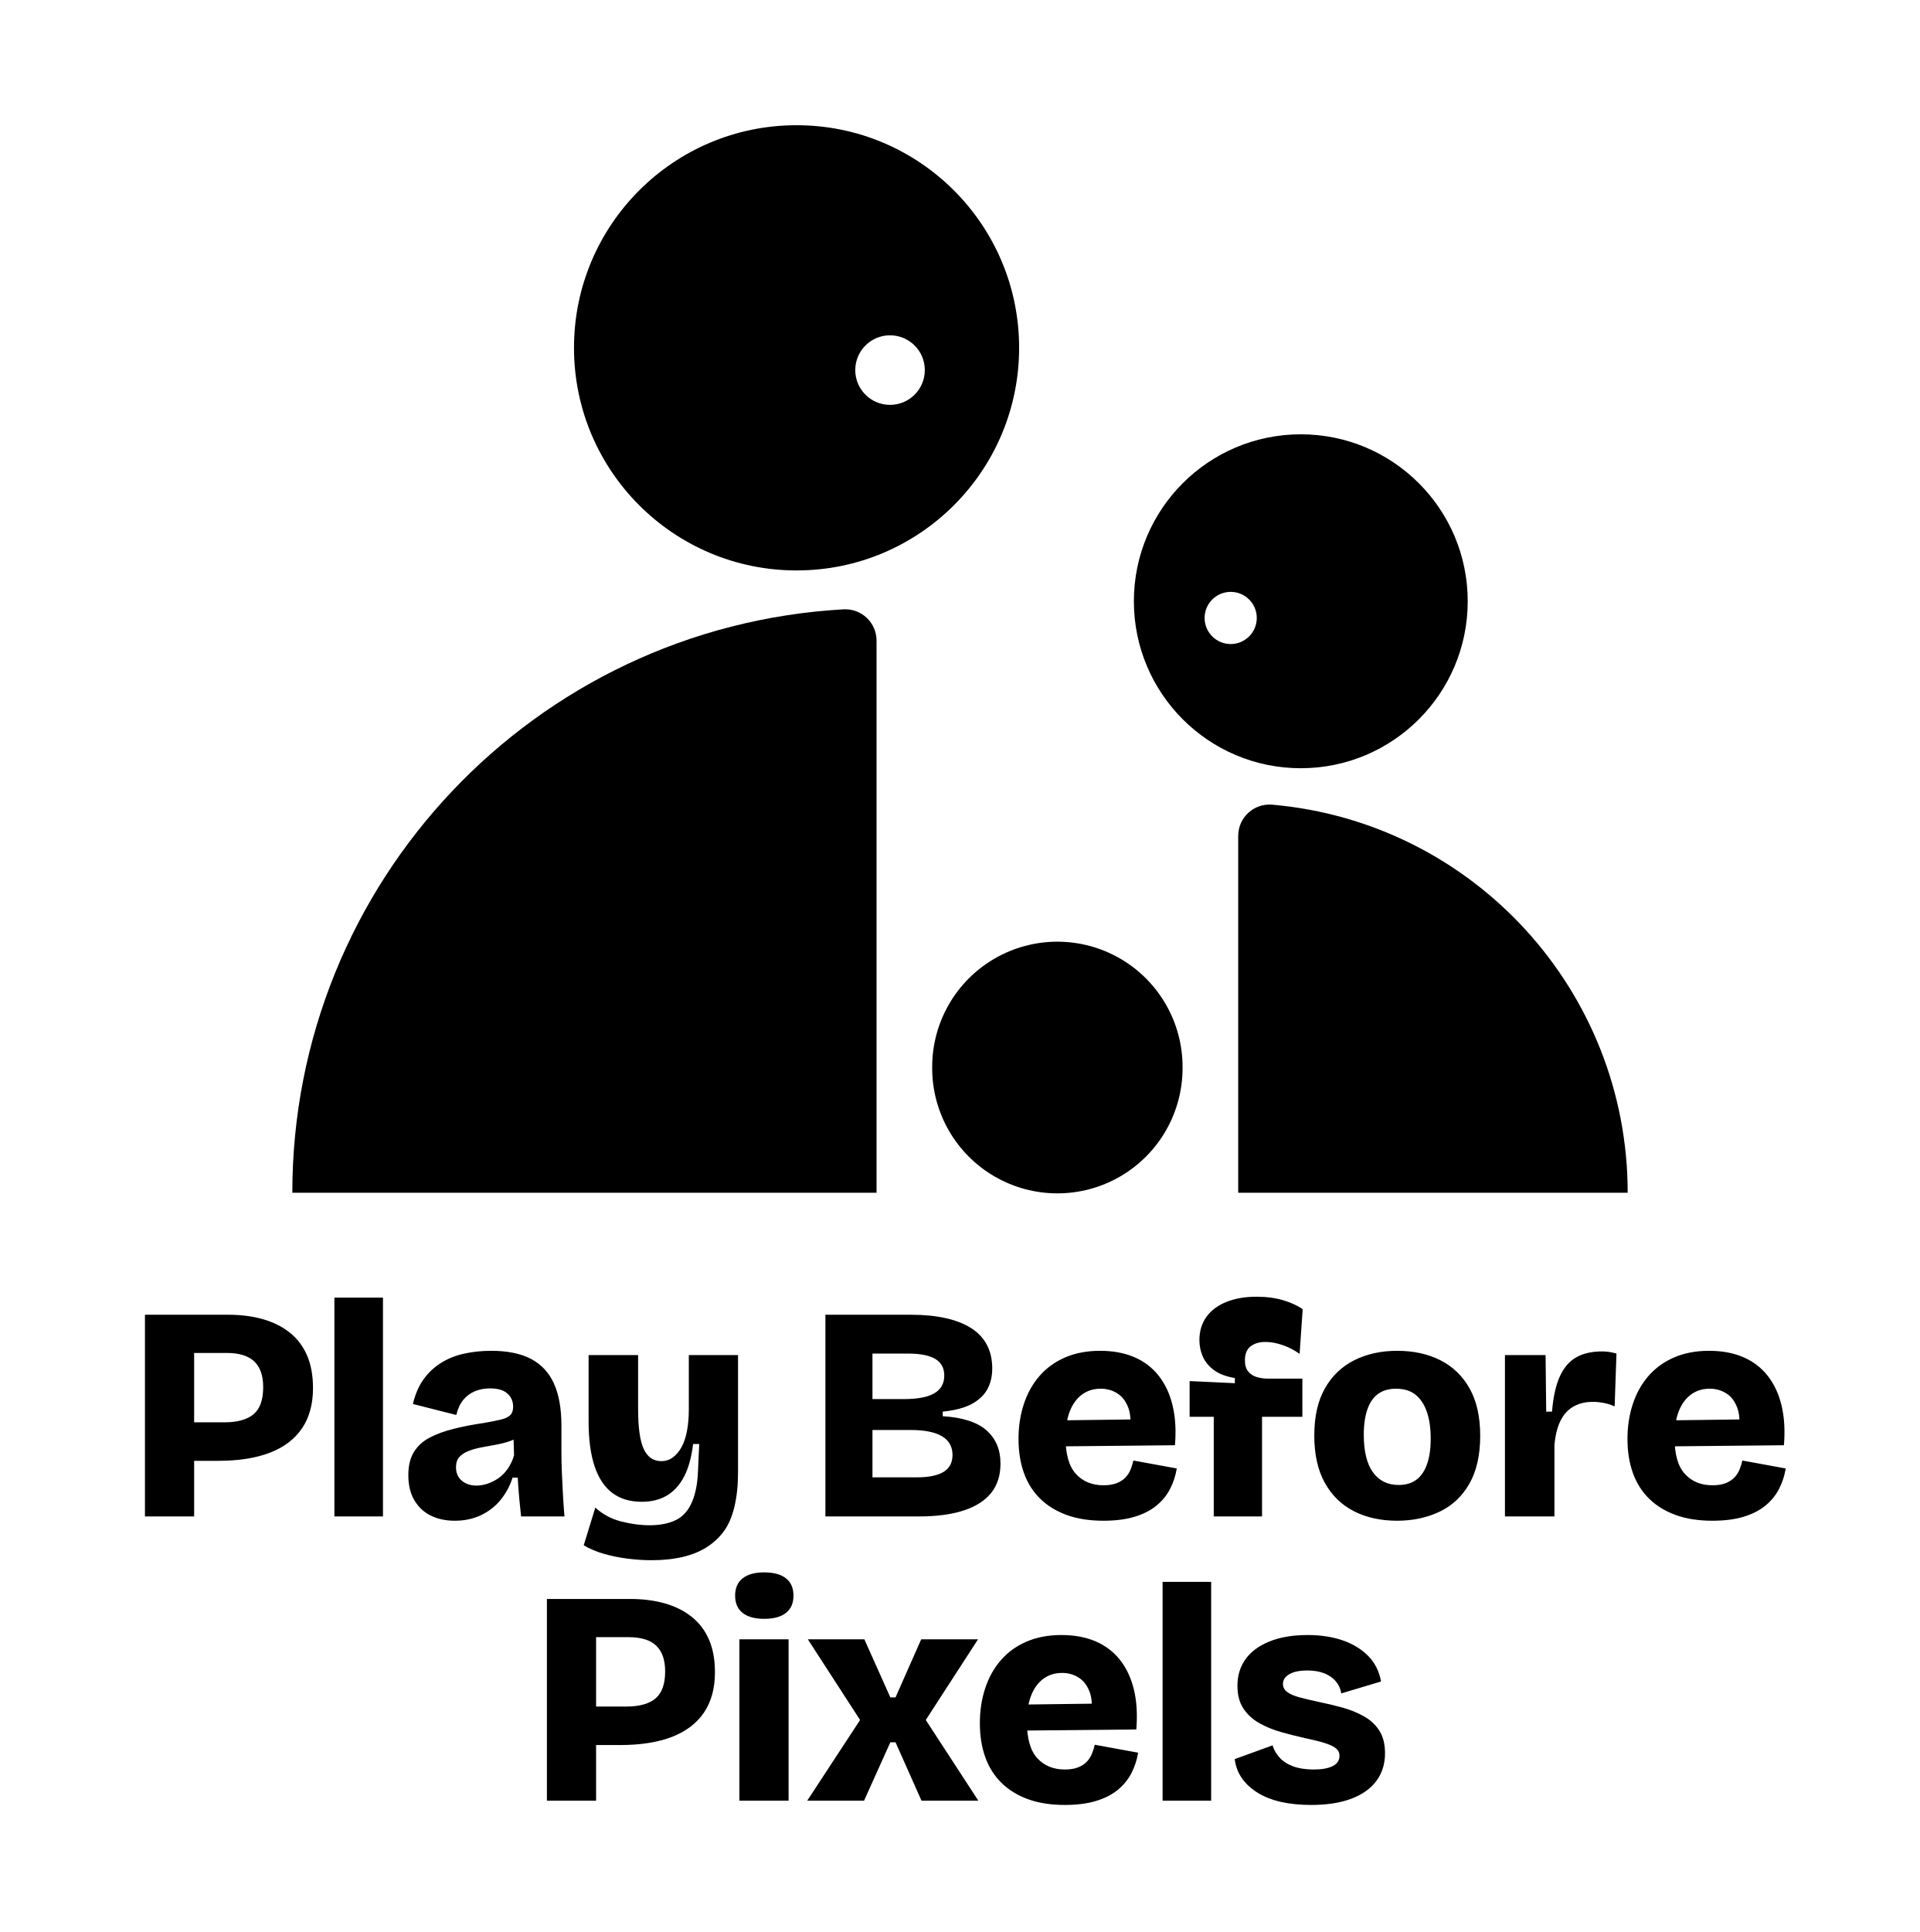
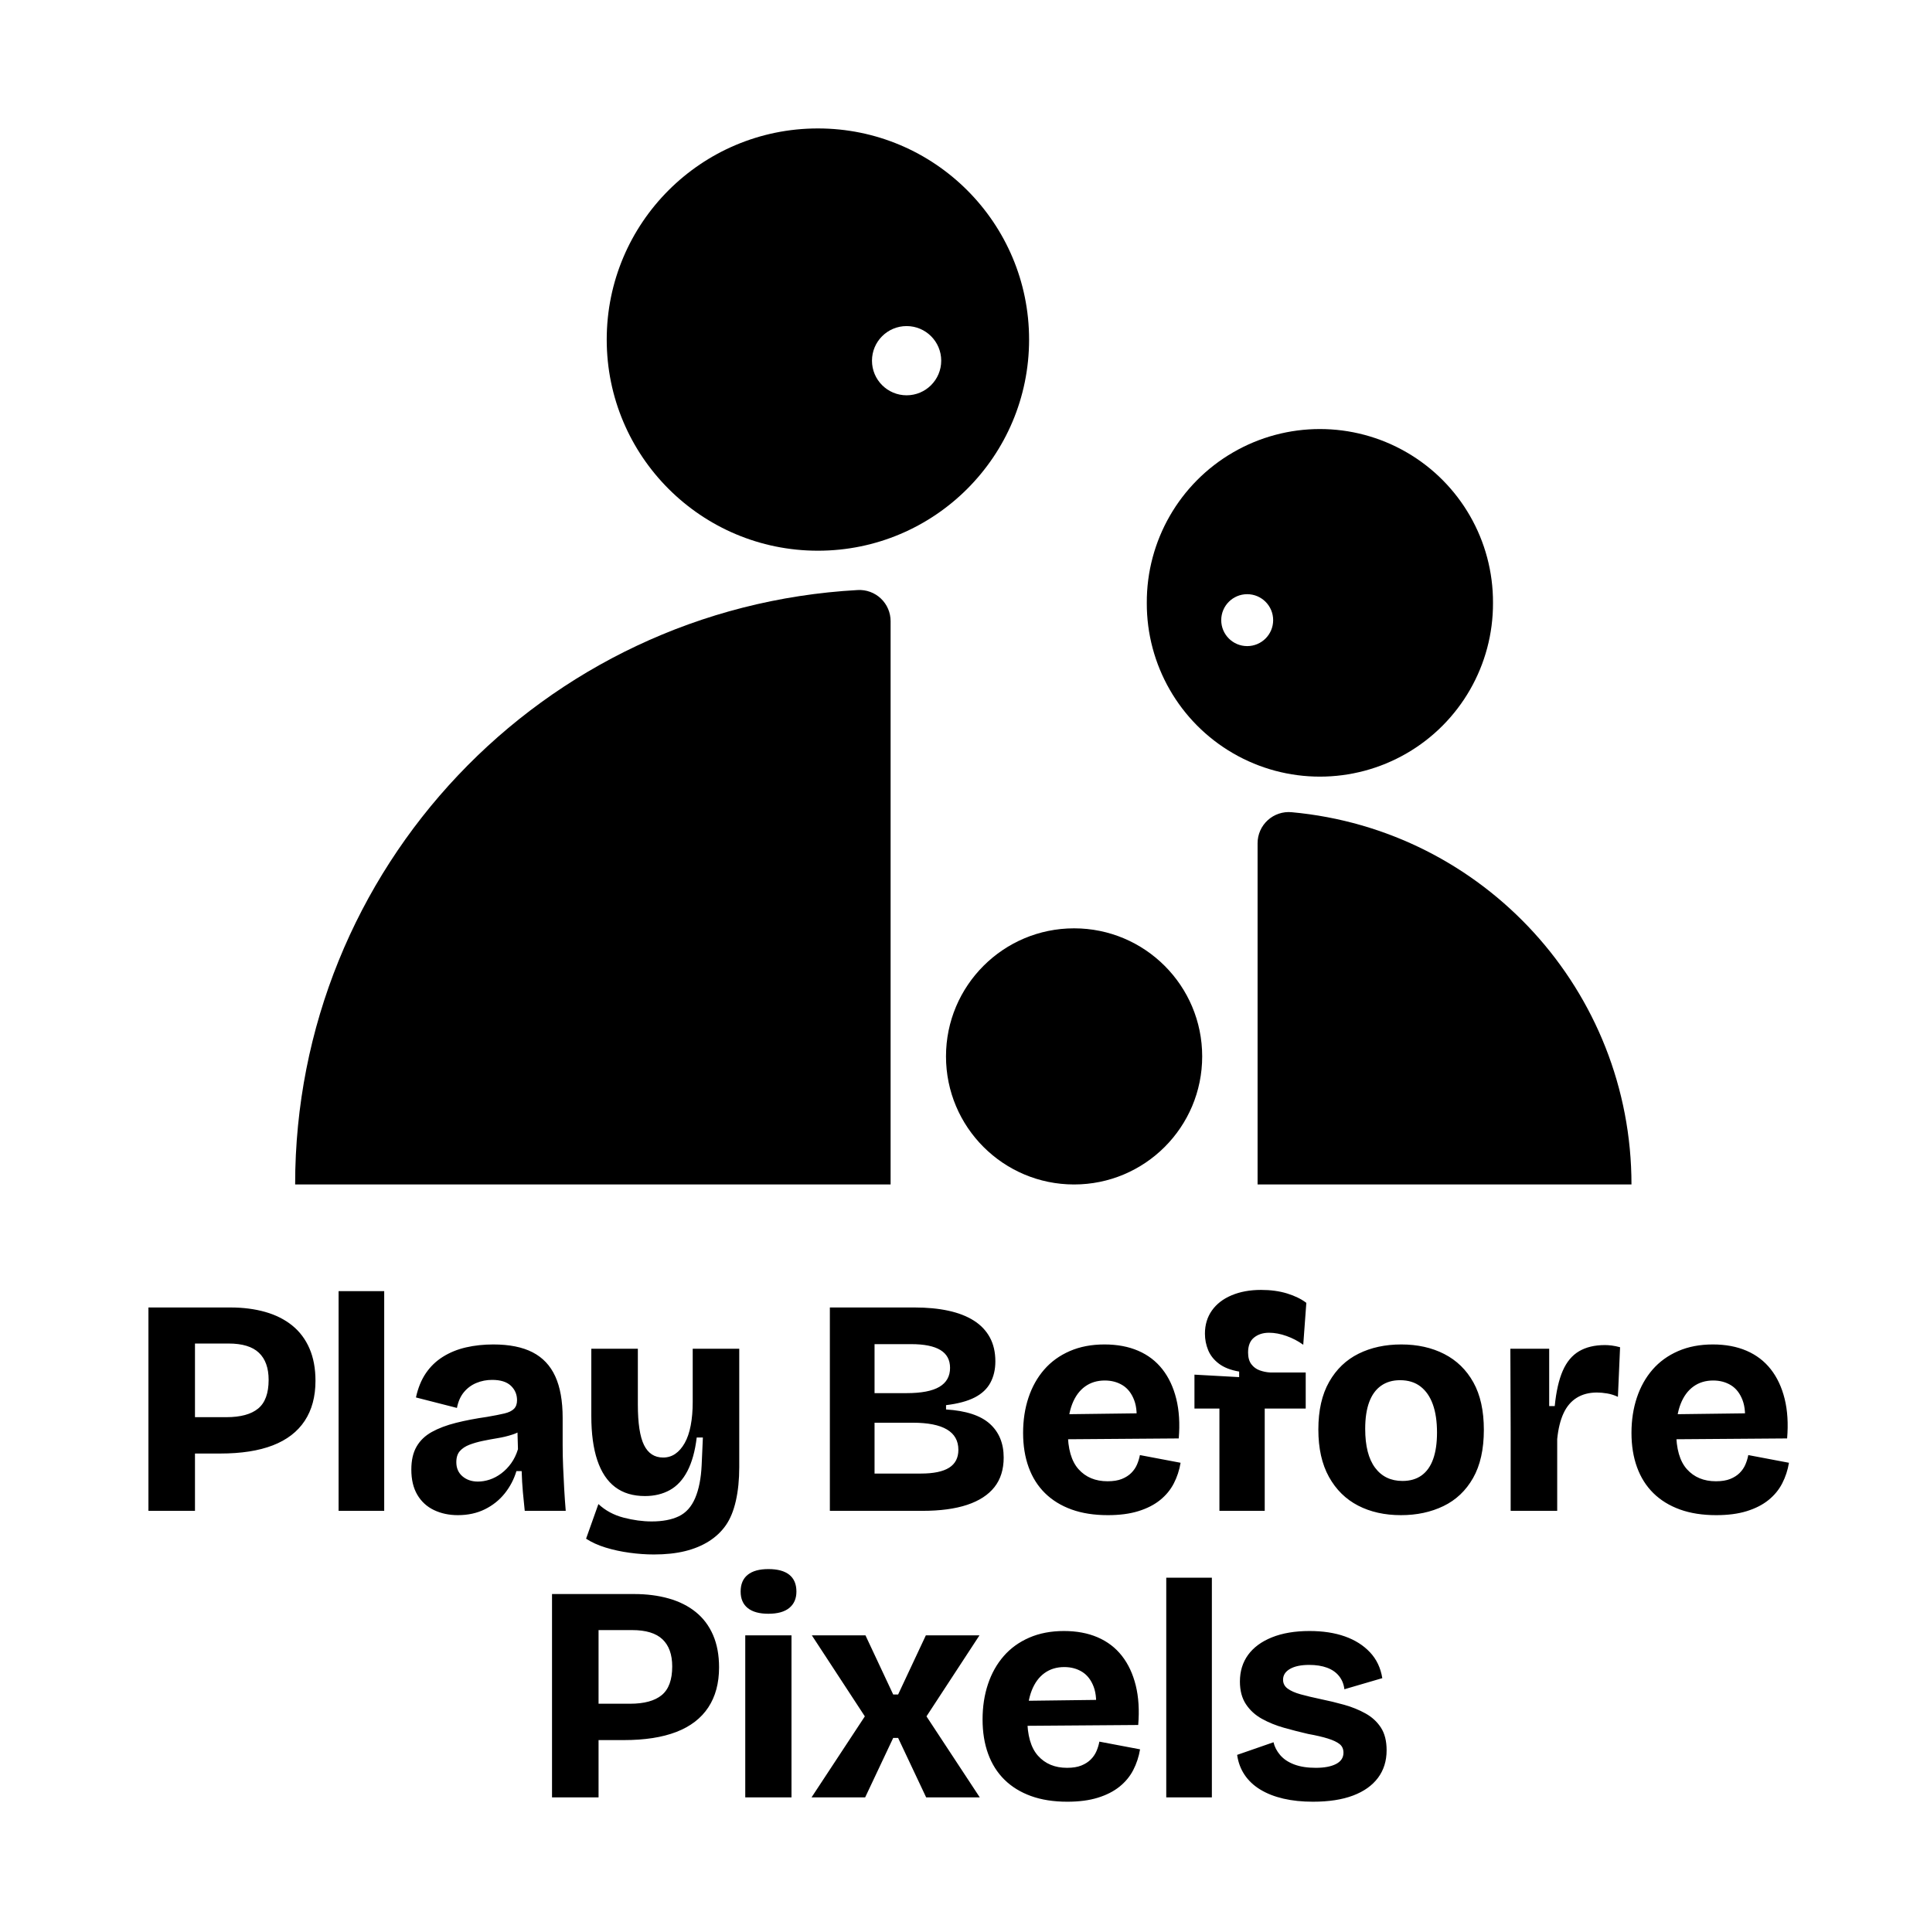
- <svg xmlns="http://www.w3.org/2000/svg" viewBox="-409.73 -409.73 6282.45 6321.71" width="994" height="1000" role="img" aria-label="Play Before Pixels">
-   <path class="a" fill="#000000" d="M2458.35 3493.06V1686.34A102.43 102.43 0 0 0 2350.12 1584.08A1912.05 1912.05 0 0 0 546.3 3493.06ZM1468.18 728.4A728.4 728.4 0 1 1 2924.98 728.4A728.4 728.4 0 1 1 1468.18 728.4ZM2388.7 801.24A113.81 113.81 0 1 0 2616.32 801.24A113.81 113.81 0 1 0 2388.7 801.24Z" />
-   <path class="c" fill="#000000" d="M3642 3493.06V2325.27A102.43 102.43 0 0 1 3753.38 2223.24A1274.7 1274.7 0 0 1 4916.7 3493.06ZM3300.56 1557.68A546.3 546.3 0 1 1 4393.16 1557.68A546.3 546.3 0 1 1 3300.56 1557.68ZM3532.06 1612.31A85.36 85.36 0 1 0 3702.78 1612.31A85.36 85.36 0 1 0 3532.06 1612.31Z" />
-   <path class="b" fill="#000000" d="M2640.45 3083.34A409.73 409.73 0 1 1 3459.9 3083.34A409.73 409.73 0 1 1 2640.45 3083.34Z" />
-   <path class="t" fill="#000000" d="M182 4370.26V4244.26H324Q388 4244.26 419.5 4217.76Q451 4191.26 451 4129.26Q451 4073.26 422 4045.26Q393 4017.26 331 4017.26H182V3892.26H337Q399 3892.26 450 3906.76Q501 3921.26 538 3950.76Q575 3980.26 594.5 4025.26Q614 4070.26 614 4132.26Q614 4210.26 578.5 4263.26Q543 4316.26 474 4343.26Q405 4370.26 303 4370.26ZM64 4552.26V3892.26H225V4552.26ZM684 4552.26V3836.26H843V4552.26ZM1078 4566.26Q1034 4566.26 1000 4549.76Q966 4533.26 946 4499.76Q926 4466.26 926 4417.26Q926 4371.26 944 4341.76Q962 4312.26 995 4294.76Q1028 4277.26 1073.5 4265.76Q1119 4254.26 1174 4246.26Q1208 4240.26 1229 4235.26Q1250 4230.26 1259.5 4220.76Q1269 4211.26 1269 4193.26Q1269 4167.26 1250.5 4150.26Q1232 4133.26 1193 4133.26Q1166 4133.26 1143.5 4142.76Q1121 4152.26 1105.5 4171.26Q1090 4190.26 1083 4220.26L941 4184.26Q952 4137.26 975 4104.76Q998 4072.26 1031.5 4050.76Q1065 4029.26 1107.5 4019.76Q1150 4010.26 1197 4010.26Q1277 4010.26 1327.5 4036.76Q1378 4063.26 1402.5 4117.26Q1427 4171.26 1427 4254.26V4337.26Q1427 4373.26 1428.5 4408.76Q1430 4444.26 1432 4480.26Q1434 4516.26 1437 4552.26H1295Q1292 4526.26 1289 4493.26Q1286 4460.26 1284 4425.26H1267Q1255 4464.26 1229 4496.76Q1203 4529.26 1164.5 4547.76Q1126 4566.26 1078 4566.26ZM1149 4451.26Q1167 4451.26 1186 4444.76Q1205 4438.26 1222 4426.26Q1239 4414.26 1252 4395.26Q1265 4376.26 1272 4352.26L1270 4284.26L1292 4288.26Q1276 4300.26 1254 4307.26Q1232 4314.26 1208.5 4318.26Q1185 4322.26 1162.5 4326.76Q1140 4331.26 1121.5 4338.76Q1103 4346.26 1092.5 4358.26Q1082 4370.26 1082 4391.26Q1082 4419.26 1101 4435.26Q1120 4451.26 1149 4451.26ZM1722 4695.46Q1684 4695.46 1643 4690.26Q1602 4685.06 1565 4674.26Q1528 4663.46 1500 4646.66L1538 4523.26Q1574 4556.26 1622.5 4568.66Q1671 4581.06 1715 4581.06Q1767 4581.06 1801.5 4564.16Q1836 4547.26 1854 4505.76Q1872 4464.26 1874 4403.26L1878 4315.26H1858Q1850 4381.26 1828 4422.76Q1806 4464.26 1771.5 4484.26Q1737 4504.26 1690 4504.26Q1632 4504.26 1593.5 4475.26Q1555 4446.26 1535.5 4387.76Q1516 4329.26 1516 4242.26V4024.26H1678V4201.26Q1678 4292.26 1696.5 4331.76Q1715 4371.26 1754 4371.26Q1775 4371.26 1791.5 4359.26Q1808 4347.26 1820 4325.76Q1832 4304.26 1838 4272.26Q1844 4240.26 1844 4200.26V4024.26H2005V4409.26Q2005 4470.26 1993.5 4519.26Q1982 4568.26 1959.5 4599.46Q1937 4630.66 1903.5 4652.26Q1870 4673.86 1824.5 4684.66Q1779 4695.46 1722 4695.46ZM2291 4552.26V3892.26H2571Q2633 3892.26 2682 3902.76Q2731 3913.26 2766 3934.76Q2801 3956.26 2819 3989.76Q2837 4023.26 2837 4068.26Q2837 4107.26 2820.5 4136.76Q2804 4166.26 2769 4184.76Q2734 4203.26 2675 4209.26V4224.26Q2773 4230.26 2818.5 4270.76Q2864 4311.26 2864 4379.26Q2864 4437.26 2833.5 4475.26Q2803 4513.26 2743.5 4532.76Q2684 4552.26 2596 4552.26ZM2445 4424.26H2590Q2649 4424.26 2678 4406.26Q2707 4388.26 2707 4351.26Q2707 4310.26 2672.5 4289.76Q2638 4269.26 2568 4269.26H2445ZM2445 4168.26H2547Q2615 4168.26 2647.5 4149.26Q2680 4130.26 2680 4091.26Q2680 4054.26 2650.5 4036.76Q2621 4019.26 2560 4019.26H2445ZM3201 4566.26Q3133 4566.26 3081.5 4547.76Q3030 4529.26 2994.5 4494.76Q2959 4460.26 2941 4410.76Q2923 4361.26 2923 4298.26Q2923 4237.26 2940.5 4184.26Q2958 4131.26 2992 4092.26Q3026 4053.26 3076 4031.76Q3126 4010.26 3190 4010.26Q3254 4010.26 3302.5 4031.26Q3351 4052.26 3382.5 4092.76Q3414 4133.26 3427.5 4190.26Q3441 4247.26 3435 4319.26L3028 4323.26V4238.26L3337 4234.26L3287 4276.26Q3294 4227.26 3282 4195.76Q3270 4164.26 3246 4149.26Q3222 4134.26 3192 4134.26Q3157 4134.26 3131 4153.26Q3105 4172.26 3091 4207.76Q3077 4243.26 3077 4294.26Q3077 4376.26 3111 4413.26Q3145 4450.26 3201 4450.26Q3227 4450.26 3244.5 4443.26Q3262 4436.26 3273 4424.76Q3284 4413.26 3290 4398.26Q3296 4383.26 3299 4369.26L3441 4395.26Q3435 4431.26 3419 4462.26Q3403 4493.26 3374.5 4516.76Q3346 4540.26 3303 4553.26Q3260 4566.26 3201 4566.26ZM3562 4552.26V4226.26H3483V4109.26L3631 4116.26V4099.26Q3588 4092.26 3562.5 4073.26Q3537 4054.26 3526 4028.76Q3515 4003.26 3515 3975.26Q3515 3931.26 3538 3899.26Q3561 3867.26 3603.5 3850.26Q3646 3833.26 3702 3833.26Q3750 3833.26 3789 3844.76Q3828 3856.26 3853 3874.26L3843 4020.26Q3818 4002.26 3788 3991.76Q3758 3981.26 3731 3981.26Q3702 3981.26 3683 3995.26Q3664 4009.26 3664 4041.26Q3664 4065.26 3675 4078.26Q3686 4091.26 3703 4096.26Q3720 4101.26 3739 4101.26H3852V4226.26H3720V4552.26ZM4162 4566.26Q4082 4566.26 4021 4535.26Q3960 4504.26 3925.5 4442.26Q3891 4380.26 3891 4287.26Q3891 4194.26 3926 4132.76Q3961 4071.26 4022.5 4040.76Q4084 4010.26 4162 4010.26Q4243 4010.26 4304 4041.26Q4365 4072.26 4399.5 4133.76Q4434 4195.26 4434 4288.26Q4434 4383.26 4398.5 4445.26Q4363 4507.26 4301 4536.76Q4239 4566.26 4162 4566.26ZM4167 4449.26Q4202 4449.26 4225 4432.26Q4248 4415.26 4260 4381.26Q4272 4347.26 4272 4298.26Q4272 4245.26 4259 4208.76Q4246 4172.26 4221.5 4153.26Q4197 4134.26 4158 4134.26Q4124 4134.26 4100.5 4150.76Q4077 4167.26 4065 4201.26Q4053 4235.26 4053 4285.26Q4053 4366.26 4083 4407.76Q4113 4449.26 4167 4449.26ZM4515 4552.26V4299.26V4024.26H4648L4650 4209.26H4669Q4675 4137.26 4694.5 4094.26Q4714 4051.26 4748 4031.76Q4782 4012.26 4833 4012.26Q4843 4012.26 4854.5 4013.76Q4866 4015.26 4880 4019.26L4874 4192.26Q4857 4184.26 4838 4180.76Q4819 4177.26 4803 4177.26Q4766 4177.26 4739 4192.76Q4712 4208.26 4696.5 4239.76Q4681 4271.26 4677 4319.26V4552.26ZM5194 4566.26Q5126 4566.26 5074.5 4547.76Q5023 4529.26 4987.5 4494.76Q4952 4460.26 4934 4410.76Q4916 4361.26 4916 4298.26Q4916 4237.26 4933.5 4184.26Q4951 4131.26 4985 4092.26Q5019 4053.26 5069 4031.76Q5119 4010.26 5183 4010.26Q5247 4010.26 5295.5 4031.26Q5344 4052.26 5375.5 4092.76Q5407 4133.26 5420.5 4190.26Q5434 4247.26 5428 4319.26L5021 4323.26V4238.26L5330 4234.26L5280 4276.26Q5287 4227.26 5275 4195.76Q5263 4164.26 5239 4149.26Q5215 4134.26 5185 4134.26Q5150 4134.26 5124 4153.26Q5098 4172.26 5084 4207.76Q5070 4243.26 5070 4294.26Q5070 4376.26 5104 4413.26Q5138 4450.26 5194 4450.26Q5220 4450.26 5237.5 4443.26Q5255 4436.26 5266 4424.76Q5277 4413.26 5283 4398.26Q5289 4383.26 5292 4369.26L5434 4395.26Q5428 4431.26 5412 4462.26Q5396 4493.26 5367.5 4516.76Q5339 4540.26 5296 4553.26Q5253 4566.26 5194 4566.26ZM1497.5 5300.26V5174.26H1639.5Q1703.5 5174.26 1735 5147.76Q1766.5 5121.26 1766.5 5059.26Q1766.5 5003.26 1737.5 4975.26Q1708.5 4947.26 1646.5 4947.26H1497.5V4822.26H1652.5Q1714.5 4822.26 1765.5 4836.76Q1816.5 4851.26 1853.5 4880.76Q1890.5 4910.26 1910 4955.26Q1929.5 5000.26 1929.5 5062.26Q1929.5 5140.26 1894 5193.26Q1858.5 5246.26 1789.5 5273.26Q1720.5 5300.26 1618.5 5300.26ZM1379.5 5482.26V4822.26H1540.5V5482.26ZM2009.5 5482.26V4954.26H2170.5V5482.26ZM2090.5 4887.26Q2044.5 4887.26 2020 4867.76Q1995.5 4848.26 1995.5 4811.26Q1995.5 4774.26 2020 4754.76Q2044.5 4735.26 2090.5 4735.26Q2137.5 4735.26 2162 4754.76Q2186.5 4774.26 2186.5 4811.26Q2186.5 4848.26 2162 4867.76Q2137.5 4887.26 2090.5 4887.26ZM2231.5 5482.26 2404.5 5218.26 2233.5 4954.26H2418.5L2503.5 5144.26H2520.5L2604.5 4954.26H2790.5L2619.5 5218.26L2791.5 5482.26H2605.5L2520.5 5291.26H2503.5L2417.5 5482.26ZM3074.5 5496.26Q3006.5 5496.26 2955 5477.76Q2903.5 5459.26 2868 5424.76Q2832.5 5390.26 2814.5 5340.76Q2796.5 5291.26 2796.5 5228.26Q2796.5 5167.26 2814 5114.26Q2831.5 5061.26 2865.5 5022.26Q2899.5 4983.26 2949.5 4961.76Q2999.5 4940.26 3063.5 4940.26Q3127.5 4940.26 3176 4961.26Q3224.5 4982.26 3256 5022.76Q3287.5 5063.26 3301 5120.26Q3314.5 5177.26 3308.5 5249.26L2901.5 5253.26V5168.26L3210.5 5164.26L3160.5 5206.26Q3167.5 5157.26 3155.5 5125.76Q3143.5 5094.26 3119.5 5079.26Q3095.5 5064.26 3065.5 5064.26Q3030.5 5064.26 3004.5 5083.26Q2978.5 5102.26 2964.5 5137.76Q2950.5 5173.26 2950.5 5224.26Q2950.5 5306.26 2984.5 5343.26Q3018.5 5380.26 3074.5 5380.26Q3100.5 5380.26 3118 5373.26Q3135.5 5366.26 3146.5 5354.76Q3157.5 5343.26 3163.5 5328.26Q3169.5 5313.26 3172.5 5299.26L3314.5 5325.26Q3308.5 5361.26 3292.5 5392.26Q3276.5 5423.26 3248 5446.76Q3219.5 5470.26 3176.5 5483.26Q3133.5 5496.26 3074.5 5496.26ZM3394.5 5482.26V4766.26H3553.5V5482.26ZM3880.5 5496.26Q3827.5 5496.26 3784 5486.76Q3740.5 5477.26 3708 5457.76Q3675.5 5438.26 3655.5 5410.76Q3635.5 5383.26 3630.5 5346.26L3754.5 5301.26Q3760.5 5322.26 3777 5340.76Q3793.5 5359.26 3821.5 5369.76Q3849.5 5380.26 3889.5 5380.26Q3928.5 5380.26 3951 5369.26Q3973.5 5358.26 3973.5 5335.26Q3973.5 5320.26 3961.5 5310.76Q3949.5 5301.26 3925.5 5293.76Q3901.5 5286.26 3863.5 5278.26Q3823.5 5269.26 3784 5258.26Q3744.5 5247.26 3711.5 5228.76Q3678.5 5210.26 3659 5180.76Q3639.5 5151.26 3639.5 5106.26Q3639.5 5056.26 3666 5019.26Q3692.5 4982.26 3744.5 4961.26Q3796.5 4940.26 3868.5 4940.26Q3933.5 4940.26 3984 4957.76Q4034.5 4975.26 4067.5 5008.76Q4100.5 5042.26 4109.5 5092.26L3979.5 5131.26Q3975.5 5108.26 3961 5091.26Q3946.5 5074.26 3923 5065.26Q3899.5 5056.26 3868.5 5056.26Q3830.5 5056.26 3809.5 5068.26Q3788.5 5080.26 3788.5 5100.26Q3788.5 5116.26 3802.5 5126.76Q3816.5 5137.26 3843 5144.26Q3869.5 5151.26 3906.5 5159.26Q3945.5 5167.26 3983.5 5177.76Q4021.5 5188.26 4053.5 5206.26Q4085.5 5224.26 4104 5253.26Q4122.5 5282.26 4122.5 5327.26Q4122.5 5379.26 4094.5 5417.26Q4066.5 5455.26 4012.5 5475.76Q3958.5 5496.26 3880.5 5496.26Z" />
+ <svg xmlns="http://www.w3.org/2000/svg" viewBox="-415.63 -415.63 6251.25 6267.67" width="997" height="1000" role="img" aria-label="Play Before Pixels">
+   <path class="a" fill="#000000" d="M2474.1 3427.22V1599.01A101.1 101.1 0 0 0 2367.42 1498.06A1932.1 1932.1 0 0 0 542 3427.22ZM1552.98 685.22A685.22 685.22 0 1 1 2923.43 685.22A685.22 685.22 0 1 1 1552.98 685.22ZM2413.67 753.75A112.33 112.33 0 1 0 2638.33 753.75A112.33 112.33 0 1 0 2413.67 753.75Z" />
+   <path class="c" fill="#000000" d="M3664.82 3427.22V2319.74A101.1 101.1 0 0 1 3775.11 2219.06A1213.18 1213.18 0 0 1 4878 3427.22ZM3305.36 1539.61A561.66 561.66 0 1 1 4428.67 1539.61A561.66 561.66 0 1 1 3305.36 1539.61ZM3546.87 1595.78A84.25 84.25 0 1 0 3715.37 1595.78A84.25 84.25 0 1 0 3546.87 1595.78Z" />
+   <path class="b" fill="#000000" d="M2653.83 3011.59A415.63 415.63 0 1 1 3485.09 3011.59A415.63 415.63 0 1 1 2653.83 3011.59Z" />
+   <path class="t" fill="#000000" d="M174 4300.42V4182.42H319Q388 4182.42 422 4154.42Q456 4126.42 456 4061.42Q456 4003.42 424.5 3973.42Q393 3943.42 326 3943.42H174V3826.42H332Q394 3826.42 445 3840.92Q496 3855.42 532.5 3884.92Q569 3914.42 588.5 3959.42Q608 4004.42 608 4064.42Q608 4141.42 573 4194.42Q538 4247.42 469.5 4273.92Q401 4300.42 299 4300.42ZM66 4486.42V3826.42H217V4486.42ZM683 4486.42V3773.42H831V4486.42ZM1070 4500.42Q1027 4500.42 992.5 4483.92Q958 4467.42 938.5 4434.42Q919 4401.42 919 4352.42Q919 4307.42 936 4277.92Q953 4248.42 985.5 4230.42Q1018 4212.42 1063.5 4200.92Q1109 4189.42 1165 4181.42Q1200 4175.42 1221 4170.42Q1242 4165.42 1252 4155.42Q1262 4145.42 1262 4127.42Q1262 4099.42 1242 4080.42Q1222 4061.42 1181 4061.42Q1154 4061.42 1130 4071.42Q1106 4081.42 1089.5 4101.42Q1073 4121.42 1067 4152.42L934 4118.42Q944 4072.42 966 4039.92Q988 4007.42 1021.5 3986.42Q1055 3965.42 1096.5 3955.92Q1138 3946.42 1185 3946.42Q1263 3946.42 1312.5 3971.92Q1362 3997.42 1386 4049.92Q1410 4102.42 1410 4184.42V4272.42Q1410 4307.42 1411.5 4343.42Q1413 4379.42 1415 4414.92Q1417 4450.42 1420 4486.42H1287Q1284 4459.42 1281 4425.92Q1278 4392.42 1277 4357.42H1260Q1248 4397.42 1222 4429.92Q1196 4462.42 1157.5 4481.42Q1119 4500.42 1070 4500.42ZM1135 4391.42Q1154 4391.42 1173.5 4384.92Q1193 4378.42 1211 4364.92Q1229 4351.42 1243 4331.92Q1257 4312.42 1265 4286.42L1263 4215.42L1286 4218.42Q1270 4231.42 1247 4238.92Q1224 4246.42 1199.5 4250.42Q1175 4254.42 1151 4259.42Q1127 4264.42 1107.5 4271.92Q1088 4279.42 1076.5 4292.42Q1065 4305.42 1065 4328.42Q1065 4357.42 1085 4374.42Q1105 4391.42 1135 4391.42ZM1706 4628.02Q1668 4628.02 1627 4622.42Q1586 4616.82 1549.5 4605.62Q1513 4594.42 1486 4576.82L1526 4464.42Q1560 4496.02 1607.5 4508.42Q1655 4520.82 1699 4520.82Q1752 4520.82 1787 4504.02Q1822 4487.22 1840 4444.82Q1858 4402.42 1861 4338.42L1865 4248.42H1845Q1837 4314.42 1815 4356.92Q1793 4399.42 1758 4418.92Q1723 4438.42 1677 4438.42Q1619 4438.42 1580.5 4409.42Q1542 4380.42 1522.5 4322.42Q1503 4264.42 1503 4178.42V3960.42H1654V4141.42Q1654 4232.42 1674 4272.92Q1694 4313.42 1736 4313.42Q1758 4313.42 1775.5 4301.42Q1793 4289.42 1806 4266.42Q1819 4243.42 1825.5 4209.42Q1832 4175.42 1832 4133.42V3960.42H1983V4344.42Q1983 4405.42 1972 4453.92Q1961 4502.42 1939.5 4533.22Q1918 4564.02 1884.5 4585.22Q1851 4606.42 1807 4617.22Q1763 4628.02 1706 4628.02ZM2277 4486.42V3826.42H2552Q2613 3826.42 2661.5 3836.92Q2710 3847.42 2744 3868.92Q2778 3890.42 2796 3923.42Q2814 3956.42 2814 4001.42Q2814 4040.42 2798 4070.42Q2782 4100.42 2747 4118.42Q2712 4136.42 2654 4143.42V4157.42Q2751 4163.42 2796 4203.92Q2841 4244.42 2841 4313.42Q2841 4371.42 2811 4409.42Q2781 4447.42 2722.5 4466.92Q2664 4486.42 2577 4486.42ZM2422 4365.42H2572Q2634 4365.42 2664 4346.42Q2694 4327.42 2694 4288.42Q2694 4244.42 2657 4222.42Q2620 4200.42 2546 4200.42H2422ZM2422 4104.42H2526Q2598 4104.42 2632.5 4083.92Q2667 4063.42 2667 4022.42Q2667 3983.42 2635.5 3964.42Q2604 3945.42 2541 3945.42H2422ZM3179 4500.42Q3112 4500.42 3061 4481.92Q3010 4463.42 2975 4428.92Q2940 4394.42 2922 4344.92Q2904 4295.42 2904 4233.42Q2904 4171.42 2921.5 4118.92Q2939 4066.42 2972.5 4027.92Q3006 3989.42 3055.5 3967.92Q3105 3946.42 3168 3946.42Q3230 3946.42 3277.5 3966.92Q3325 3987.42 3356 4026.92Q3387 4066.42 3401 4122.92Q3415 4179.42 3409 4251.42L3002 4254.42V4173.42L3317 4169.42L3270 4211.42Q3277 4160.42 3264.5 4127.42Q3252 4094.42 3227 4078.92Q3202 4063.42 3169 4063.42Q3132 4063.42 3105 4082.92Q3078 4102.42 3063.5 4139.42Q3049 4176.42 3049 4229.42Q3049 4312.42 3084 4351.42Q3119 4390.42 3178 4390.42Q3206 4390.42 3224.5 4382.92Q3243 4375.42 3255 4363.42Q3267 4351.42 3273.5 4336.42Q3280 4321.42 3283 4305.42L3415 4330.42Q3409 4366.42 3393 4397.42Q3377 4428.42 3348.5 4451.42Q3320 4474.42 3278 4487.42Q3236 4500.42 3179 4500.42ZM3541 4486.42V4154.42H3460V4044.42L3605 4052.42V4034.42Q3564 4027.42 3539.5 4008.92Q3515 3990.42 3504.5 3964.92Q3494 3939.42 3494 3911.42Q3494 3868.42 3516.5 3836.42Q3539 3804.42 3580.5 3786.92Q3622 3769.42 3676 3769.42Q3723 3769.42 3760.5 3780.92Q3798 3792.42 3823 3811.42L3813 3947.42Q3788 3929.42 3758.5 3918.92Q3729 3908.42 3702 3908.42Q3673 3908.42 3653.5 3923.92Q3634 3939.42 3634 3972.42Q3634 3996.42 3644.5 4010.42Q3655 4024.42 3671.5 4030.42Q3688 4036.42 3706 4037.42H3821V4154.42H3688V4486.42ZM4130 4500.42Q4051 4500.42 3991 4469.42Q3931 4438.42 3896.5 4376.42Q3862 4314.42 3862 4222.42Q3862 4129.42 3897 4067.92Q3932 4006.42 3992.5 3976.42Q4053 3946.42 4131 3946.42Q4210 3946.42 4270.5 3977.42Q4331 4008.42 4365 4069.42Q4399 4130.42 4399 4223.42Q4399 4318.42 4364 4379.92Q4329 4441.42 4268 4470.92Q4207 4500.42 4130 4500.42ZM4135 4389.42Q4172 4389.42 4197 4371.42Q4222 4353.42 4234.5 4318.42Q4247 4283.42 4247 4232.42Q4247 4178.42 4233.5 4140.92Q4220 4103.42 4193.5 4082.92Q4167 4062.42 4127 4062.42Q4091 4062.42 4065.5 4080.42Q4040 4098.42 4027 4133.42Q4014 4168.42 4014 4220.42Q4014 4303.42 4046 4346.42Q4078 4389.42 4135 4389.42ZM4486 4486.42V4230.42L4485 3960.42H4611V4146.42H4629Q4636 4075.42 4655 4031.92Q4674 3988.42 4708 3968.42Q4742 3948.42 4792 3948.42Q4802 3948.42 4814 3949.92Q4826 3951.42 4841 3955.42L4834 4116.42Q4817 4108.42 4799 4105.42Q4781 4102.42 4766 4102.42Q4728 4102.42 4700.5 4119.42Q4673 4136.42 4657.5 4169.92Q4642 4203.42 4637 4253.42V4486.42ZM5153 4500.42Q5086 4500.42 5035 4481.92Q4984 4463.42 4949 4428.92Q4914 4394.42 4896 4344.92Q4878 4295.42 4878 4233.42Q4878 4171.42 4895.5 4118.92Q4913 4066.42 4946.5 4027.92Q4980 3989.42 5029.5 3967.92Q5079 3946.42 5142 3946.42Q5204 3946.42 5251.5 3966.92Q5299 3987.42 5330 4026.92Q5361 4066.42 5375 4122.92Q5389 4179.42 5383 4251.42L4976 4254.42V4173.42L5291 4169.42L5244 4211.42Q5251 4160.42 5238.5 4127.42Q5226 4094.42 5201 4078.92Q5176 4063.42 5143 4063.42Q5106 4063.42 5079 4082.92Q5052 4102.42 5037.5 4139.42Q5023 4176.42 5023 4229.42Q5023 4312.42 5058 4351.42Q5093 4390.42 5152 4390.42Q5180 4390.42 5198.5 4382.92Q5217 4375.42 5229 4363.42Q5241 4351.42 5247.5 4336.42Q5254 4321.42 5257 4305.42L5389 4330.42Q5383 4366.42 5367 4397.42Q5351 4428.42 5322.5 4451.42Q5294 4474.42 5252 4487.42Q5210 4500.42 5153 4500.42ZM1483.5 5230.42V5112.42H1628.5Q1697.5 5112.42 1731.5 5084.42Q1765.5 5056.42 1765.5 4991.42Q1765.5 4933.42 1734 4903.42Q1702.5 4873.42 1635.5 4873.42H1483.5V4756.42H1641.5Q1703.5 4756.42 1754.5 4770.92Q1805.5 4785.42 1842 4814.92Q1878.5 4844.42 1898 4889.42Q1917.5 4934.42 1917.5 4994.42Q1917.5 5071.42 1882.5 5124.42Q1847.5 5177.42 1779 5203.92Q1710.5 5230.42 1608.5 5230.42ZM1375.5 5416.42V4756.42H1526.5V5416.42ZM2002.5 5416.42V4890.42H2152.5V5416.42ZM2077.5 4820.42Q2033.5 4820.42 2010.5 4801.92Q1987.5 4783.42 1987.5 4748.42Q1987.5 4712.42 2010.5 4693.92Q2033.5 4675.42 2077.5 4675.42Q2122.5 4675.42 2145.5 4693.92Q2168.5 4712.42 2168.5 4748.42Q2168.5 4782.42 2145.5 4801.42Q2122.5 4820.42 2077.5 4820.42ZM2217.5 5416.42 2390.5 5153.42 2218.5 4890.42H2392.5L2482.5 5082.42H2498.5L2588.5 4890.42H2762.5L2590.5 5153.42L2763.5 5416.42H2589.5L2498.5 5223.42H2482.5L2391.5 5416.42ZM3047.5 5430.42Q2980.5 5430.42 2929.5 5411.92Q2878.5 5393.42 2843.5 5358.92Q2808.5 5324.42 2790.5 5274.92Q2772.5 5225.42 2772.5 5163.42Q2772.5 5101.42 2790 5048.92Q2807.5 4996.42 2841 4957.92Q2874.5 4919.42 2924 4897.92Q2973.5 4876.42 3036.5 4876.42Q3098.5 4876.42 3146 4896.92Q3193.5 4917.42 3224.5 4956.92Q3255.5 4996.42 3269.5 5052.92Q3283.5 5109.42 3277.5 5181.42L2870.5 5184.42V5103.42L3185.5 5099.42L3138.5 5141.42Q3145.5 5090.42 3133 5057.42Q3120.5 5024.42 3095.5 5008.92Q3070.5 4993.42 3037.5 4993.42Q3000.5 4993.42 2973.5 5012.92Q2946.5 5032.42 2932 5069.42Q2917.5 5106.42 2917.5 5159.42Q2917.5 5242.42 2952.5 5281.42Q2987.5 5320.42 3046.5 5320.42Q3074.5 5320.42 3093 5312.92Q3111.5 5305.42 3123.5 5293.42Q3135.5 5281.42 3142 5266.42Q3148.5 5251.42 3151.5 5235.42L3283.5 5260.42Q3277.5 5296.42 3261.5 5327.42Q3245.5 5358.42 3217 5381.42Q3188.5 5404.42 3146.5 5417.42Q3104.5 5430.42 3047.5 5430.42ZM3368.5 5416.42V4703.42H3516.5V5416.42ZM3844.5 5430.42Q3791.5 5430.42 3748.5 5420.42Q3705.5 5410.42 3673.5 5390.92Q3641.5 5371.42 3622.5 5342.92Q3603.5 5314.42 3598.5 5278.42L3716.5 5237.42Q3721.5 5259.42 3738 5278.92Q3754.5 5298.42 3783.5 5309.42Q3812.5 5320.42 3853.5 5320.42Q3895.5 5320.42 3919.5 5307.92Q3943.5 5295.42 3943.5 5271.42Q3943.5 5253.42 3931 5243.42Q3918.5 5233.42 3893 5225.42Q3867.5 5217.42 3828.5 5210.42Q3789.5 5201.42 3750.5 5190.42Q3711.5 5179.42 3679 5161.42Q3646.5 5143.42 3627 5113.92Q3607.5 5084.42 3607.5 5040.42Q3607.5 4990.42 3634 4953.92Q3660.5 4917.42 3711.5 4896.92Q3762.5 4876.42 3833.5 4876.42Q3898.5 4876.42 3948 4893.92Q3997.5 4911.42 4029.5 4945.42Q4061.5 4979.42 4069.5 5029.42L3946.5 5065.42Q3943.5 5040.42 3929 5022.42Q3914.5 5004.42 3890 4995.42Q3865.5 4986.42 3832.5 4986.42Q3792.5 4986.42 3770 4999.42Q3747.5 5012.42 3747.5 5034.42Q3747.5 5052.42 3762.5 5063.42Q3777.5 5074.42 3804.5 5081.92Q3831.5 5089.42 3869.5 5097.42Q3908.5 5105.42 3946 5115.92Q3983.5 5126.42 4015 5143.92Q4046.5 5161.42 4065 5189.92Q4083.5 5218.42 4083.5 5263.42Q4083.5 5315.42 4055.5 5352.92Q4027.5 5390.42 3974.5 5410.42Q3921.5 5430.42 3844.5 5430.42Z" />
</svg>
